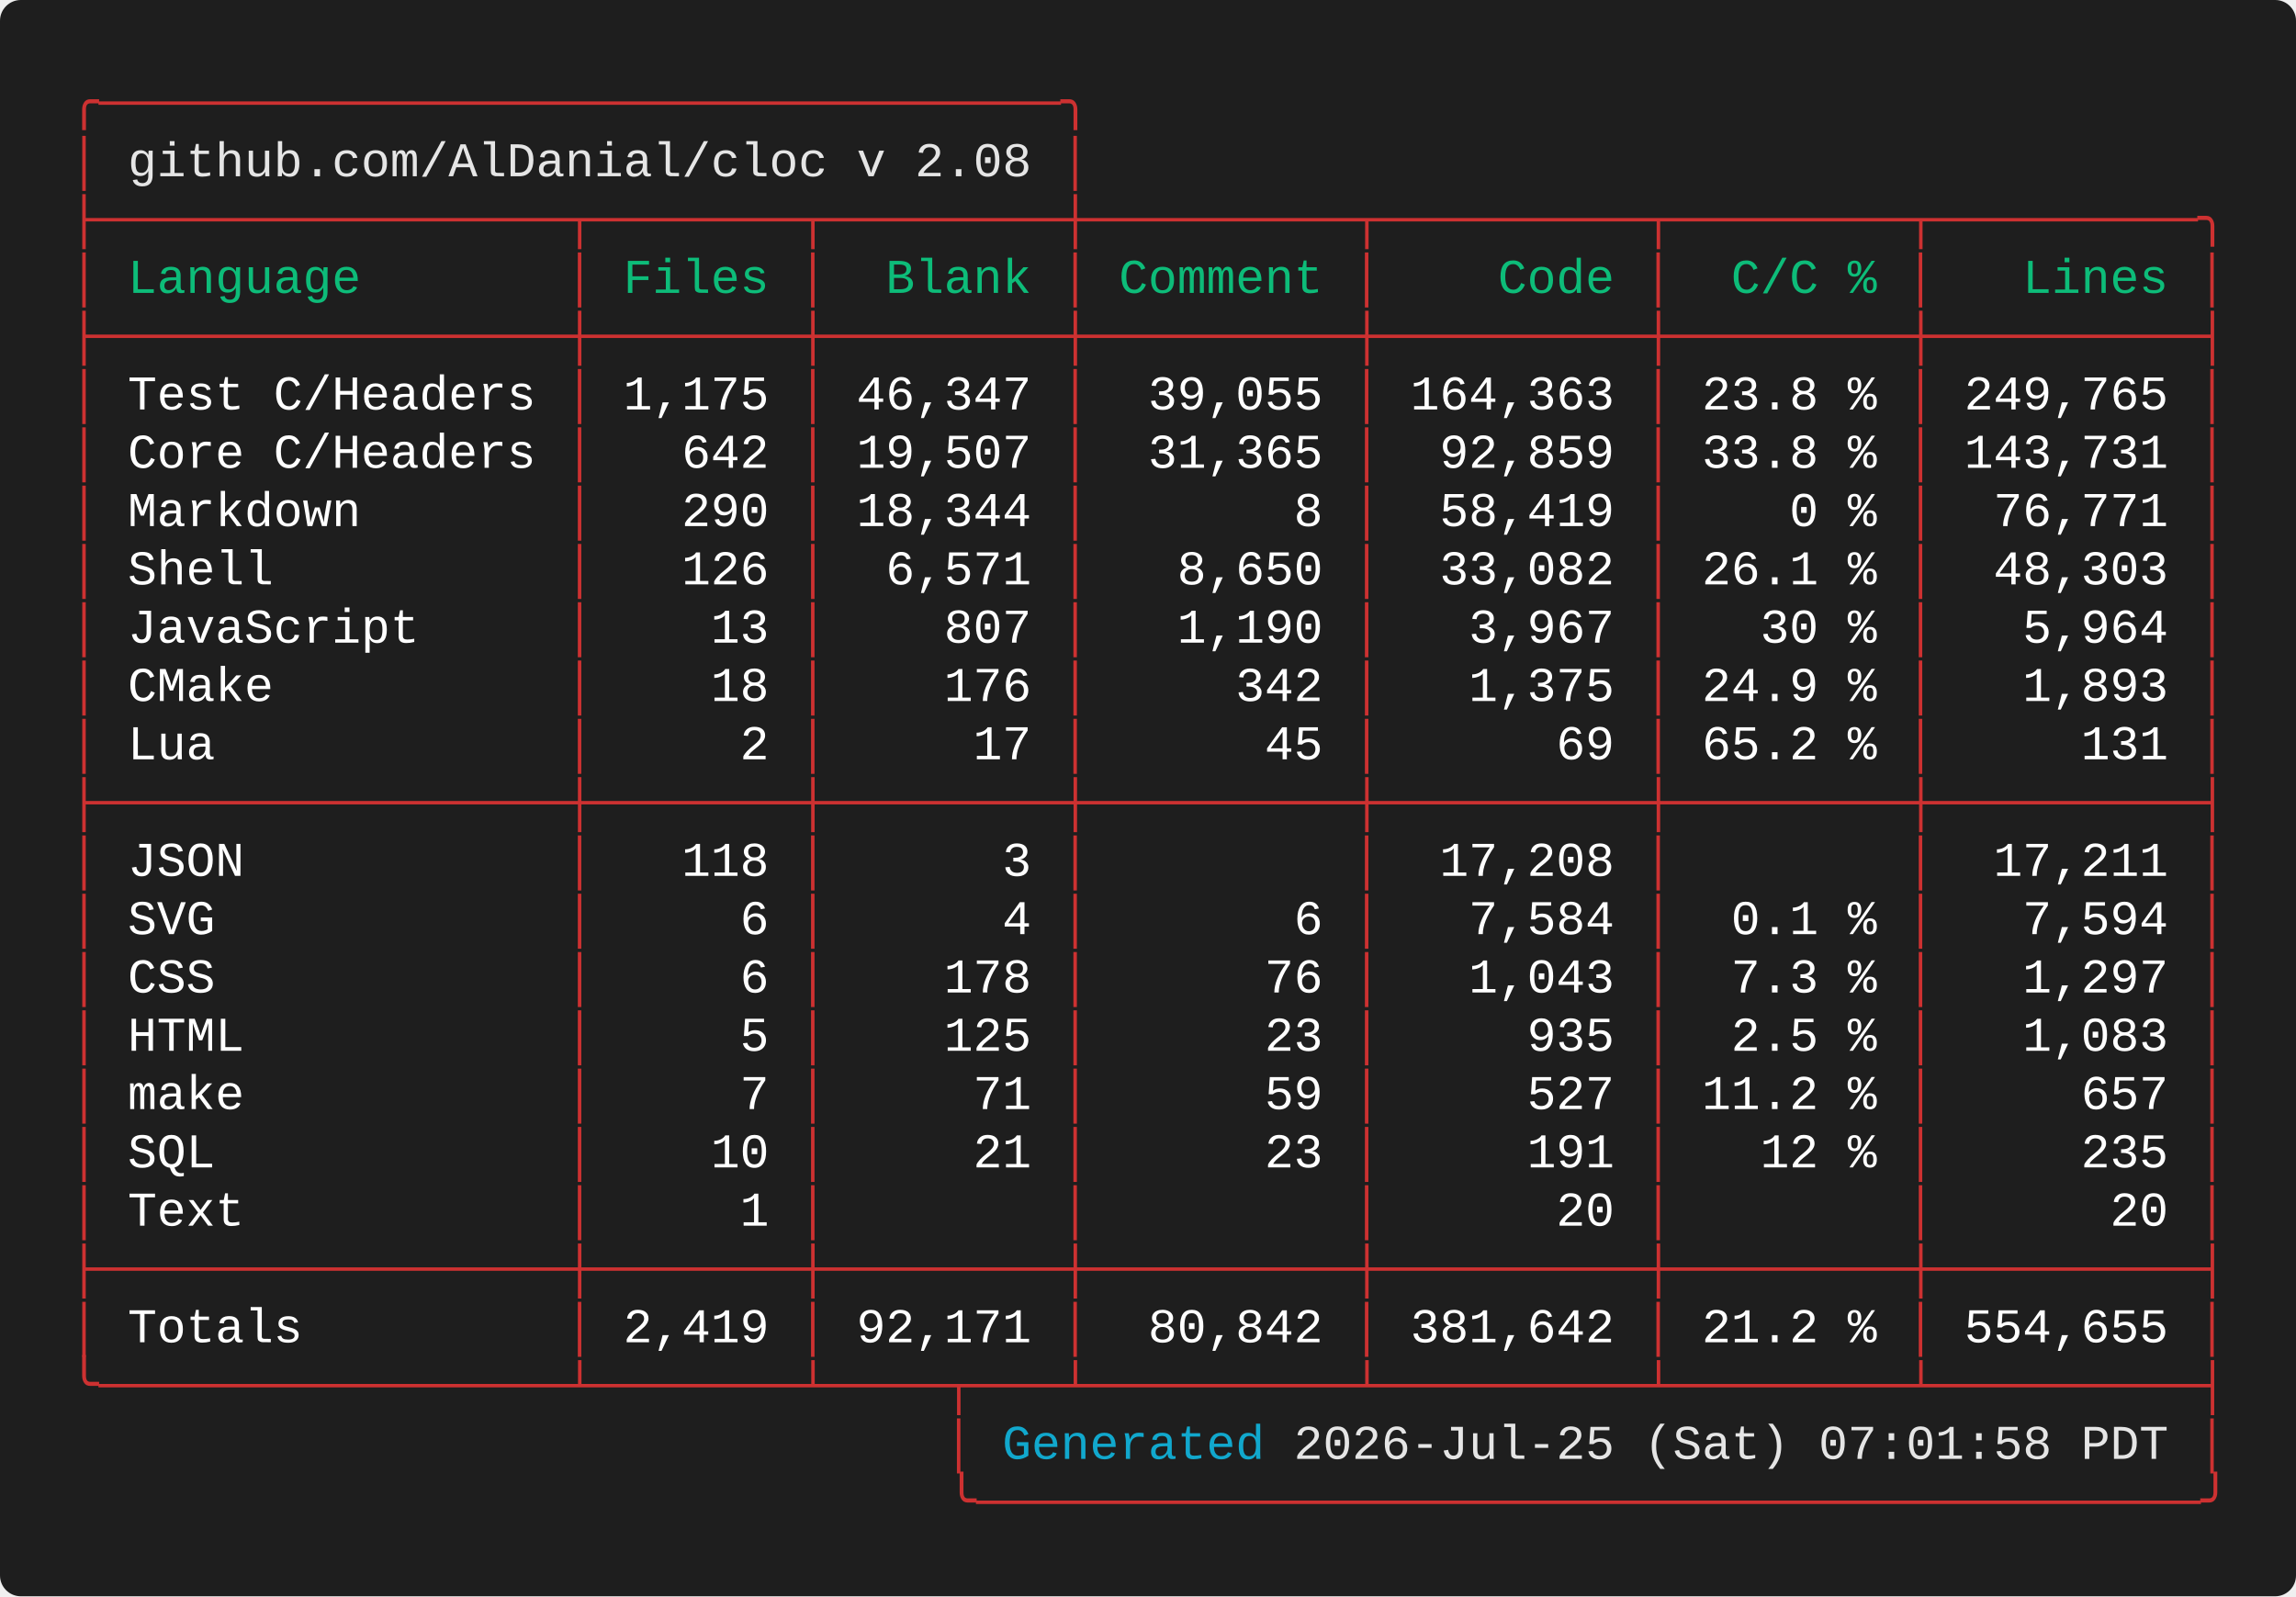
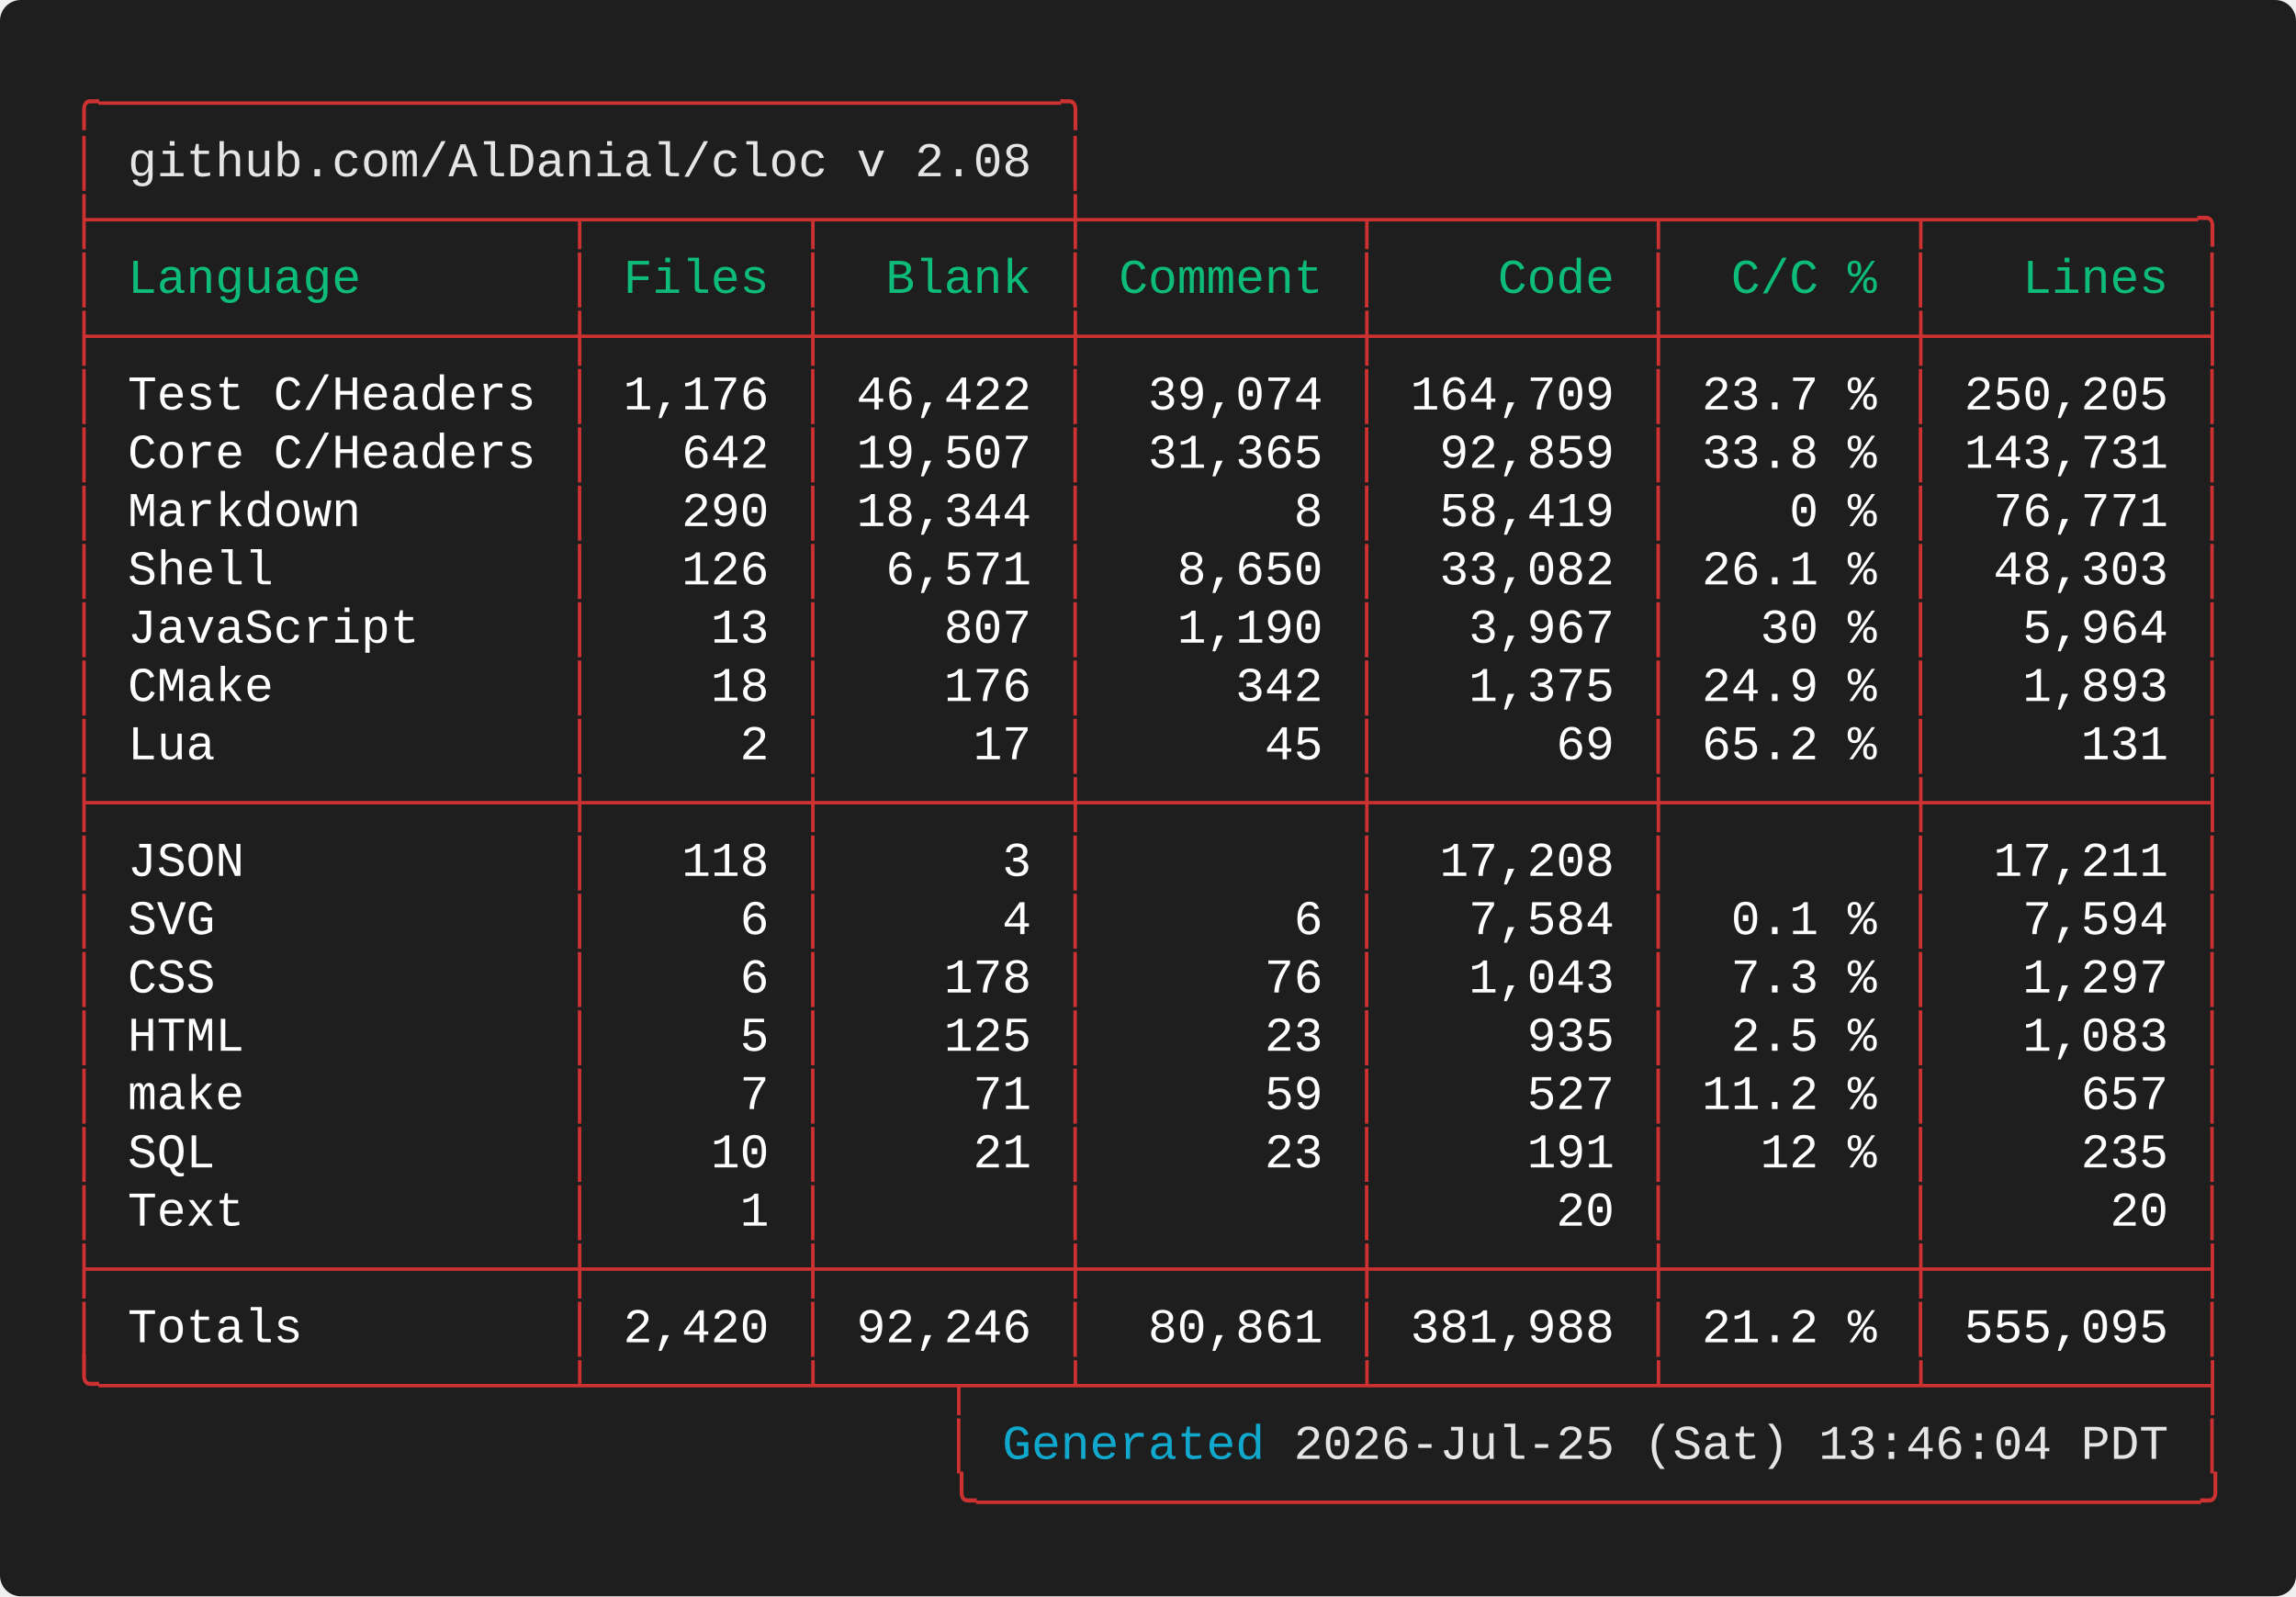
<svg xmlns="http://www.w3.org/2000/svg" width="661.60" height="460.00" viewBox="0 0 661.60 460.00">
  <defs>
    <style type="text/css">.terminal-text { font-family: 'Vanadium Mono Semi-Extended', 'Consolas', 'Monaco', 'Courier New', monospace; }</style>
  </defs>
  <rect width="100%" height="100%" fill="#1e1e1e" rx="6" />
  <text x="20.00" y="34.00" font-size="14" class="terminal-text" xml:space="preserve" textLength="294.00" lengthAdjust="spacingAndGlyphs" fill="#cd3131">╭─────────────────────────────────╮</text>
  <text x="20.00" y="50.80" font-size="14" class="terminal-text" xml:space="preserve" textLength="16.80" lengthAdjust="spacingAndGlyphs" fill="#cd3131">│ </text>
  <text x="36.80" y="50.80" font-size="14" class="terminal-text" xml:space="preserve" textLength="260.40" lengthAdjust="spacingAndGlyphs" fill="#e5e5e5">github.com/AlDanial/cloc v 2.08</text>
  <text x="297.20" y="50.80" font-size="14" class="terminal-text" xml:space="preserve" textLength="8.40" lengthAdjust="spacingAndGlyphs" fill="#ffffff"> </text>
  <text x="305.60" y="50.80" font-size="14" class="terminal-text" xml:space="preserve" textLength="8.40" lengthAdjust="spacingAndGlyphs" fill="#cd3131">│</text>
  <text x="20.00" y="67.60" font-size="14" class="terminal-text" xml:space="preserve" textLength="621.60" lengthAdjust="spacingAndGlyphs" fill="#cd3131">├────────────────┬───────┬────────┼─────────┬─────────┬────────┬─────────╮</text>
  <text x="20.00" y="84.40" font-size="14" class="terminal-text" xml:space="preserve" textLength="8.40" lengthAdjust="spacingAndGlyphs" fill="#cd3131">│</text>
  <text x="28.40" y="84.40" font-size="14" class="terminal-text" xml:space="preserve" textLength="134.40" lengthAdjust="spacingAndGlyphs" fill="#0dbc79"> Language       </text>
  <text x="162.80" y="84.40" font-size="14" class="terminal-text" xml:space="preserve" textLength="8.40" lengthAdjust="spacingAndGlyphs" fill="#cd3131">│</text>
  <text x="171.20" y="84.40" font-size="14" class="terminal-text" xml:space="preserve" textLength="58.80" lengthAdjust="spacingAndGlyphs" fill="#0dbc79"> Files </text>
  <text x="230.00" y="84.40" font-size="14" class="terminal-text" xml:space="preserve" textLength="8.40" lengthAdjust="spacingAndGlyphs" fill="#cd3131">│</text>
  <text x="238.40" y="84.40" font-size="14" class="terminal-text" xml:space="preserve" textLength="67.20" lengthAdjust="spacingAndGlyphs" fill="#0dbc79">  Blank </text>
  <text x="305.60" y="84.40" font-size="14" class="terminal-text" xml:space="preserve" textLength="8.40" lengthAdjust="spacingAndGlyphs" fill="#cd3131">│</text>
  <text x="314.00" y="84.40" font-size="14" class="terminal-text" xml:space="preserve" textLength="75.60" lengthAdjust="spacingAndGlyphs" fill="#0dbc79"> Comment </text>
  <text x="389.60" y="84.40" font-size="14" class="terminal-text" xml:space="preserve" textLength="8.40" lengthAdjust="spacingAndGlyphs" fill="#cd3131">│</text>
  <text x="398.00" y="84.40" font-size="14" class="terminal-text" xml:space="preserve" textLength="75.60" lengthAdjust="spacingAndGlyphs" fill="#0dbc79">    Code </text>
  <text x="473.60" y="84.40" font-size="14" class="terminal-text" xml:space="preserve" textLength="8.40" lengthAdjust="spacingAndGlyphs" fill="#cd3131">│</text>
  <text x="482.00" y="84.40" font-size="14" class="terminal-text" xml:space="preserve" textLength="67.20" lengthAdjust="spacingAndGlyphs" fill="#0dbc79">  C/C % </text>
  <text x="549.20" y="84.40" font-size="14" class="terminal-text" xml:space="preserve" textLength="8.40" lengthAdjust="spacingAndGlyphs" fill="#cd3131">│</text>
  <text x="557.60" y="84.40" font-size="14" class="terminal-text" xml:space="preserve" textLength="75.60" lengthAdjust="spacingAndGlyphs" fill="#0dbc79">   Lines </text>
  <text x="633.20" y="84.40" font-size="14" class="terminal-text" xml:space="preserve" textLength="8.40" lengthAdjust="spacingAndGlyphs" fill="#cd3131">│</text>
  <text x="20.00" y="101.20" font-size="14" class="terminal-text" xml:space="preserve" textLength="621.60" lengthAdjust="spacingAndGlyphs" fill="#cd3131">├────────────────┼───────┼────────┼─────────┼─────────┼────────┼─────────┤</text>
  <text x="20.00" y="118.00" font-size="14" class="terminal-text" xml:space="preserve" textLength="8.40" lengthAdjust="spacingAndGlyphs" fill="#cd3131">│</text>
  <text x="28.40" y="118.00" font-size="14" class="terminal-text" xml:space="preserve" textLength="134.40" lengthAdjust="spacingAndGlyphs" fill="#ffffff"> Test C/Headers </text>
  <text x="162.80" y="118.00" font-size="14" class="terminal-text" xml:space="preserve" textLength="8.40" lengthAdjust="spacingAndGlyphs" fill="#cd3131">│</text>
-   <text x="171.20" y="118.00" font-size="14" class="terminal-text" xml:space="preserve" textLength="58.80" lengthAdjust="spacingAndGlyphs" fill="#ffffff"> 1,175 </text>
+   <text x="171.20" y="118.00" font-size="14" class="terminal-text" xml:space="preserve" textLength="58.80" lengthAdjust="spacingAndGlyphs" fill="#ffffff"> 1,176 </text>
  <text x="230.00" y="118.00" font-size="14" class="terminal-text" xml:space="preserve" textLength="8.40" lengthAdjust="spacingAndGlyphs" fill="#cd3131">│</text>
-   <text x="238.40" y="118.00" font-size="14" class="terminal-text" xml:space="preserve" textLength="67.20" lengthAdjust="spacingAndGlyphs" fill="#ffffff"> 46,347 </text>
+   <text x="238.40" y="118.00" font-size="14" class="terminal-text" xml:space="preserve" textLength="67.20" lengthAdjust="spacingAndGlyphs" fill="#ffffff"> 46,422 </text>
  <text x="305.60" y="118.00" font-size="14" class="terminal-text" xml:space="preserve" textLength="8.40" lengthAdjust="spacingAndGlyphs" fill="#cd3131">│</text>
-   <text x="314.00" y="118.00" font-size="14" class="terminal-text" xml:space="preserve" textLength="75.60" lengthAdjust="spacingAndGlyphs" fill="#ffffff">  39,055 </text>
+   <text x="314.00" y="118.00" font-size="14" class="terminal-text" xml:space="preserve" textLength="75.60" lengthAdjust="spacingAndGlyphs" fill="#ffffff">  39,074 </text>
  <text x="389.60" y="118.00" font-size="14" class="terminal-text" xml:space="preserve" textLength="8.40" lengthAdjust="spacingAndGlyphs" fill="#cd3131">│</text>
-   <text x="398.00" y="118.00" font-size="14" class="terminal-text" xml:space="preserve" textLength="75.60" lengthAdjust="spacingAndGlyphs" fill="#ffffff"> 164,363 </text>
+   <text x="398.00" y="118.00" font-size="14" class="terminal-text" xml:space="preserve" textLength="75.60" lengthAdjust="spacingAndGlyphs" fill="#ffffff"> 164,709 </text>
  <text x="473.60" y="118.00" font-size="14" class="terminal-text" xml:space="preserve" textLength="8.40" lengthAdjust="spacingAndGlyphs" fill="#cd3131">│</text>
-   <text x="482.00" y="118.00" font-size="14" class="terminal-text" xml:space="preserve" textLength="67.20" lengthAdjust="spacingAndGlyphs" fill="#ffffff"> 23.8 % </text>
+   <text x="482.00" y="118.00" font-size="14" class="terminal-text" xml:space="preserve" textLength="67.20" lengthAdjust="spacingAndGlyphs" fill="#ffffff"> 23.7 % </text>
  <text x="549.20" y="118.00" font-size="14" class="terminal-text" xml:space="preserve" textLength="8.40" lengthAdjust="spacingAndGlyphs" fill="#cd3131">│</text>
-   <text x="557.60" y="118.00" font-size="14" class="terminal-text" xml:space="preserve" textLength="75.60" lengthAdjust="spacingAndGlyphs" fill="#ffffff"> 249,765 </text>
+   <text x="557.60" y="118.00" font-size="14" class="terminal-text" xml:space="preserve" textLength="75.60" lengthAdjust="spacingAndGlyphs" fill="#ffffff"> 250,205 </text>
  <text x="633.20" y="118.00" font-size="14" class="terminal-text" xml:space="preserve" textLength="8.40" lengthAdjust="spacingAndGlyphs" fill="#cd3131">│</text>
  <text x="20.00" y="134.80" font-size="14" class="terminal-text" xml:space="preserve" textLength="8.40" lengthAdjust="spacingAndGlyphs" fill="#cd3131">│</text>
  <text x="28.40" y="134.80" font-size="14" class="terminal-text" xml:space="preserve" textLength="134.40" lengthAdjust="spacingAndGlyphs" fill="#ffffff"> Core C/Headers </text>
  <text x="162.80" y="134.80" font-size="14" class="terminal-text" xml:space="preserve" textLength="8.40" lengthAdjust="spacingAndGlyphs" fill="#cd3131">│</text>
  <text x="171.20" y="134.80" font-size="14" class="terminal-text" xml:space="preserve" textLength="58.80" lengthAdjust="spacingAndGlyphs" fill="#ffffff">   642 </text>
  <text x="230.00" y="134.80" font-size="14" class="terminal-text" xml:space="preserve" textLength="8.40" lengthAdjust="spacingAndGlyphs" fill="#cd3131">│</text>
  <text x="238.40" y="134.80" font-size="14" class="terminal-text" xml:space="preserve" textLength="67.20" lengthAdjust="spacingAndGlyphs" fill="#ffffff"> 19,507 </text>
  <text x="305.60" y="134.80" font-size="14" class="terminal-text" xml:space="preserve" textLength="8.40" lengthAdjust="spacingAndGlyphs" fill="#cd3131">│</text>
  <text x="314.00" y="134.80" font-size="14" class="terminal-text" xml:space="preserve" textLength="75.60" lengthAdjust="spacingAndGlyphs" fill="#ffffff">  31,365 </text>
  <text x="389.60" y="134.80" font-size="14" class="terminal-text" xml:space="preserve" textLength="8.40" lengthAdjust="spacingAndGlyphs" fill="#cd3131">│</text>
  <text x="398.00" y="134.80" font-size="14" class="terminal-text" xml:space="preserve" textLength="75.60" lengthAdjust="spacingAndGlyphs" fill="#ffffff">  92,859 </text>
  <text x="473.60" y="134.80" font-size="14" class="terminal-text" xml:space="preserve" textLength="8.40" lengthAdjust="spacingAndGlyphs" fill="#cd3131">│</text>
  <text x="482.00" y="134.80" font-size="14" class="terminal-text" xml:space="preserve" textLength="67.20" lengthAdjust="spacingAndGlyphs" fill="#ffffff"> 33.8 % </text>
  <text x="549.20" y="134.80" font-size="14" class="terminal-text" xml:space="preserve" textLength="8.40" lengthAdjust="spacingAndGlyphs" fill="#cd3131">│</text>
  <text x="557.60" y="134.80" font-size="14" class="terminal-text" xml:space="preserve" textLength="75.60" lengthAdjust="spacingAndGlyphs" fill="#ffffff"> 143,731 </text>
  <text x="633.20" y="134.80" font-size="14" class="terminal-text" xml:space="preserve" textLength="8.40" lengthAdjust="spacingAndGlyphs" fill="#cd3131">│</text>
  <text x="20.00" y="151.60" font-size="14" class="terminal-text" xml:space="preserve" textLength="8.40" lengthAdjust="spacingAndGlyphs" fill="#cd3131">│</text>
  <text x="28.40" y="151.60" font-size="14" class="terminal-text" xml:space="preserve" textLength="134.40" lengthAdjust="spacingAndGlyphs" fill="#ffffff"> Markdown       </text>
  <text x="162.80" y="151.60" font-size="14" class="terminal-text" xml:space="preserve" textLength="8.40" lengthAdjust="spacingAndGlyphs" fill="#cd3131">│</text>
  <text x="171.20" y="151.60" font-size="14" class="terminal-text" xml:space="preserve" textLength="58.80" lengthAdjust="spacingAndGlyphs" fill="#ffffff">   290 </text>
  <text x="230.00" y="151.60" font-size="14" class="terminal-text" xml:space="preserve" textLength="8.40" lengthAdjust="spacingAndGlyphs" fill="#cd3131">│</text>
  <text x="238.40" y="151.60" font-size="14" class="terminal-text" xml:space="preserve" textLength="67.20" lengthAdjust="spacingAndGlyphs" fill="#ffffff"> 18,344 </text>
  <text x="305.60" y="151.60" font-size="14" class="terminal-text" xml:space="preserve" textLength="8.40" lengthAdjust="spacingAndGlyphs" fill="#cd3131">│</text>
  <text x="314.00" y="151.60" font-size="14" class="terminal-text" xml:space="preserve" textLength="75.60" lengthAdjust="spacingAndGlyphs" fill="#ffffff">       8 </text>
  <text x="389.60" y="151.60" font-size="14" class="terminal-text" xml:space="preserve" textLength="8.40" lengthAdjust="spacingAndGlyphs" fill="#cd3131">│</text>
  <text x="398.00" y="151.60" font-size="14" class="terminal-text" xml:space="preserve" textLength="75.60" lengthAdjust="spacingAndGlyphs" fill="#ffffff">  58,419 </text>
  <text x="473.60" y="151.60" font-size="14" class="terminal-text" xml:space="preserve" textLength="8.40" lengthAdjust="spacingAndGlyphs" fill="#cd3131">│</text>
  <text x="482.00" y="151.60" font-size="14" class="terminal-text" xml:space="preserve" textLength="67.20" lengthAdjust="spacingAndGlyphs" fill="#ffffff">    0 % </text>
  <text x="549.20" y="151.60" font-size="14" class="terminal-text" xml:space="preserve" textLength="8.40" lengthAdjust="spacingAndGlyphs" fill="#cd3131">│</text>
  <text x="557.60" y="151.60" font-size="14" class="terminal-text" xml:space="preserve" textLength="75.60" lengthAdjust="spacingAndGlyphs" fill="#ffffff">  76,771 </text>
  <text x="633.20" y="151.60" font-size="14" class="terminal-text" xml:space="preserve" textLength="8.40" lengthAdjust="spacingAndGlyphs" fill="#cd3131">│</text>
  <text x="20.00" y="168.40" font-size="14" class="terminal-text" xml:space="preserve" textLength="8.40" lengthAdjust="spacingAndGlyphs" fill="#cd3131">│</text>
  <text x="28.40" y="168.40" font-size="14" class="terminal-text" xml:space="preserve" textLength="134.40" lengthAdjust="spacingAndGlyphs" fill="#ffffff"> Shell          </text>
  <text x="162.80" y="168.40" font-size="14" class="terminal-text" xml:space="preserve" textLength="8.40" lengthAdjust="spacingAndGlyphs" fill="#cd3131">│</text>
  <text x="171.20" y="168.40" font-size="14" class="terminal-text" xml:space="preserve" textLength="58.80" lengthAdjust="spacingAndGlyphs" fill="#ffffff">   126 </text>
  <text x="230.00" y="168.40" font-size="14" class="terminal-text" xml:space="preserve" textLength="8.40" lengthAdjust="spacingAndGlyphs" fill="#cd3131">│</text>
  <text x="238.40" y="168.40" font-size="14" class="terminal-text" xml:space="preserve" textLength="67.20" lengthAdjust="spacingAndGlyphs" fill="#ffffff">  6,571 </text>
  <text x="305.60" y="168.40" font-size="14" class="terminal-text" xml:space="preserve" textLength="8.40" lengthAdjust="spacingAndGlyphs" fill="#cd3131">│</text>
  <text x="314.00" y="168.40" font-size="14" class="terminal-text" xml:space="preserve" textLength="75.60" lengthAdjust="spacingAndGlyphs" fill="#ffffff">   8,650 </text>
  <text x="389.60" y="168.40" font-size="14" class="terminal-text" xml:space="preserve" textLength="8.40" lengthAdjust="spacingAndGlyphs" fill="#cd3131">│</text>
  <text x="398.00" y="168.40" font-size="14" class="terminal-text" xml:space="preserve" textLength="75.60" lengthAdjust="spacingAndGlyphs" fill="#ffffff">  33,082 </text>
  <text x="473.60" y="168.40" font-size="14" class="terminal-text" xml:space="preserve" textLength="8.40" lengthAdjust="spacingAndGlyphs" fill="#cd3131">│</text>
  <text x="482.00" y="168.40" font-size="14" class="terminal-text" xml:space="preserve" textLength="67.20" lengthAdjust="spacingAndGlyphs" fill="#ffffff"> 26.1 % </text>
  <text x="549.20" y="168.40" font-size="14" class="terminal-text" xml:space="preserve" textLength="8.40" lengthAdjust="spacingAndGlyphs" fill="#cd3131">│</text>
  <text x="557.60" y="168.40" font-size="14" class="terminal-text" xml:space="preserve" textLength="75.60" lengthAdjust="spacingAndGlyphs" fill="#ffffff">  48,303 </text>
  <text x="633.20" y="168.40" font-size="14" class="terminal-text" xml:space="preserve" textLength="8.40" lengthAdjust="spacingAndGlyphs" fill="#cd3131">│</text>
  <text x="20.00" y="185.20" font-size="14" class="terminal-text" xml:space="preserve" textLength="8.40" lengthAdjust="spacingAndGlyphs" fill="#cd3131">│</text>
  <text x="28.40" y="185.20" font-size="14" class="terminal-text" xml:space="preserve" textLength="134.40" lengthAdjust="spacingAndGlyphs" fill="#ffffff"> JavaScript     </text>
  <text x="162.80" y="185.20" font-size="14" class="terminal-text" xml:space="preserve" textLength="8.40" lengthAdjust="spacingAndGlyphs" fill="#cd3131">│</text>
  <text x="171.20" y="185.20" font-size="14" class="terminal-text" xml:space="preserve" textLength="58.80" lengthAdjust="spacingAndGlyphs" fill="#ffffff">    13 </text>
  <text x="230.00" y="185.20" font-size="14" class="terminal-text" xml:space="preserve" textLength="8.40" lengthAdjust="spacingAndGlyphs" fill="#cd3131">│</text>
  <text x="238.40" y="185.20" font-size="14" class="terminal-text" xml:space="preserve" textLength="67.20" lengthAdjust="spacingAndGlyphs" fill="#ffffff">    807 </text>
  <text x="305.60" y="185.20" font-size="14" class="terminal-text" xml:space="preserve" textLength="8.40" lengthAdjust="spacingAndGlyphs" fill="#cd3131">│</text>
  <text x="314.00" y="185.20" font-size="14" class="terminal-text" xml:space="preserve" textLength="75.60" lengthAdjust="spacingAndGlyphs" fill="#ffffff">   1,190 </text>
  <text x="389.60" y="185.20" font-size="14" class="terminal-text" xml:space="preserve" textLength="8.40" lengthAdjust="spacingAndGlyphs" fill="#cd3131">│</text>
  <text x="398.00" y="185.20" font-size="14" class="terminal-text" xml:space="preserve" textLength="75.60" lengthAdjust="spacingAndGlyphs" fill="#ffffff">   3,967 </text>
  <text x="473.60" y="185.20" font-size="14" class="terminal-text" xml:space="preserve" textLength="8.40" lengthAdjust="spacingAndGlyphs" fill="#cd3131">│</text>
  <text x="482.00" y="185.20" font-size="14" class="terminal-text" xml:space="preserve" textLength="67.20" lengthAdjust="spacingAndGlyphs" fill="#ffffff">   30 % </text>
  <text x="549.20" y="185.20" font-size="14" class="terminal-text" xml:space="preserve" textLength="8.40" lengthAdjust="spacingAndGlyphs" fill="#cd3131">│</text>
  <text x="557.60" y="185.20" font-size="14" class="terminal-text" xml:space="preserve" textLength="75.60" lengthAdjust="spacingAndGlyphs" fill="#ffffff">   5,964 </text>
  <text x="633.20" y="185.20" font-size="14" class="terminal-text" xml:space="preserve" textLength="8.40" lengthAdjust="spacingAndGlyphs" fill="#cd3131">│</text>
  <text x="20.00" y="202.00" font-size="14" class="terminal-text" xml:space="preserve" textLength="8.40" lengthAdjust="spacingAndGlyphs" fill="#cd3131">│</text>
  <text x="28.40" y="202.00" font-size="14" class="terminal-text" xml:space="preserve" textLength="134.40" lengthAdjust="spacingAndGlyphs" fill="#ffffff"> CMake          </text>
  <text x="162.80" y="202.00" font-size="14" class="terminal-text" xml:space="preserve" textLength="8.40" lengthAdjust="spacingAndGlyphs" fill="#cd3131">│</text>
  <text x="171.20" y="202.00" font-size="14" class="terminal-text" xml:space="preserve" textLength="58.80" lengthAdjust="spacingAndGlyphs" fill="#ffffff">    18 </text>
  <text x="230.00" y="202.00" font-size="14" class="terminal-text" xml:space="preserve" textLength="8.40" lengthAdjust="spacingAndGlyphs" fill="#cd3131">│</text>
  <text x="238.40" y="202.00" font-size="14" class="terminal-text" xml:space="preserve" textLength="67.20" lengthAdjust="spacingAndGlyphs" fill="#ffffff">    176 </text>
  <text x="305.60" y="202.00" font-size="14" class="terminal-text" xml:space="preserve" textLength="8.40" lengthAdjust="spacingAndGlyphs" fill="#cd3131">│</text>
  <text x="314.00" y="202.00" font-size="14" class="terminal-text" xml:space="preserve" textLength="75.60" lengthAdjust="spacingAndGlyphs" fill="#ffffff">     342 </text>
  <text x="389.60" y="202.00" font-size="14" class="terminal-text" xml:space="preserve" textLength="8.40" lengthAdjust="spacingAndGlyphs" fill="#cd3131">│</text>
  <text x="398.00" y="202.00" font-size="14" class="terminal-text" xml:space="preserve" textLength="75.60" lengthAdjust="spacingAndGlyphs" fill="#ffffff">   1,375 </text>
  <text x="473.60" y="202.00" font-size="14" class="terminal-text" xml:space="preserve" textLength="8.40" lengthAdjust="spacingAndGlyphs" fill="#cd3131">│</text>
  <text x="482.00" y="202.00" font-size="14" class="terminal-text" xml:space="preserve" textLength="67.20" lengthAdjust="spacingAndGlyphs" fill="#ffffff"> 24.9 % </text>
  <text x="549.20" y="202.00" font-size="14" class="terminal-text" xml:space="preserve" textLength="8.40" lengthAdjust="spacingAndGlyphs" fill="#cd3131">│</text>
  <text x="557.60" y="202.00" font-size="14" class="terminal-text" xml:space="preserve" textLength="75.60" lengthAdjust="spacingAndGlyphs" fill="#ffffff">   1,893 </text>
  <text x="633.20" y="202.00" font-size="14" class="terminal-text" xml:space="preserve" textLength="8.40" lengthAdjust="spacingAndGlyphs" fill="#cd3131">│</text>
  <text x="20.00" y="218.80" font-size="14" class="terminal-text" xml:space="preserve" textLength="8.40" lengthAdjust="spacingAndGlyphs" fill="#cd3131">│</text>
  <text x="28.40" y="218.80" font-size="14" class="terminal-text" xml:space="preserve" textLength="134.40" lengthAdjust="spacingAndGlyphs" fill="#ffffff"> Lua            </text>
  <text x="162.80" y="218.80" font-size="14" class="terminal-text" xml:space="preserve" textLength="8.40" lengthAdjust="spacingAndGlyphs" fill="#cd3131">│</text>
  <text x="171.20" y="218.80" font-size="14" class="terminal-text" xml:space="preserve" textLength="58.80" lengthAdjust="spacingAndGlyphs" fill="#ffffff">     2 </text>
  <text x="230.00" y="218.80" font-size="14" class="terminal-text" xml:space="preserve" textLength="8.40" lengthAdjust="spacingAndGlyphs" fill="#cd3131">│</text>
  <text x="238.40" y="218.80" font-size="14" class="terminal-text" xml:space="preserve" textLength="67.20" lengthAdjust="spacingAndGlyphs" fill="#ffffff">     17 </text>
  <text x="305.60" y="218.80" font-size="14" class="terminal-text" xml:space="preserve" textLength="8.40" lengthAdjust="spacingAndGlyphs" fill="#cd3131">│</text>
  <text x="314.00" y="218.80" font-size="14" class="terminal-text" xml:space="preserve" textLength="75.60" lengthAdjust="spacingAndGlyphs" fill="#ffffff">      45 </text>
  <text x="389.60" y="218.80" font-size="14" class="terminal-text" xml:space="preserve" textLength="8.40" lengthAdjust="spacingAndGlyphs" fill="#cd3131">│</text>
  <text x="398.00" y="218.80" font-size="14" class="terminal-text" xml:space="preserve" textLength="75.60" lengthAdjust="spacingAndGlyphs" fill="#ffffff">      69 </text>
  <text x="473.60" y="218.80" font-size="14" class="terminal-text" xml:space="preserve" textLength="8.40" lengthAdjust="spacingAndGlyphs" fill="#cd3131">│</text>
  <text x="482.00" y="218.80" font-size="14" class="terminal-text" xml:space="preserve" textLength="67.20" lengthAdjust="spacingAndGlyphs" fill="#ffffff"> 65.2 % </text>
  <text x="549.20" y="218.80" font-size="14" class="terminal-text" xml:space="preserve" textLength="8.40" lengthAdjust="spacingAndGlyphs" fill="#cd3131">│</text>
  <text x="557.60" y="218.80" font-size="14" class="terminal-text" xml:space="preserve" textLength="75.60" lengthAdjust="spacingAndGlyphs" fill="#ffffff">     131 </text>
  <text x="633.20" y="218.80" font-size="14" class="terminal-text" xml:space="preserve" textLength="8.40" lengthAdjust="spacingAndGlyphs" fill="#cd3131">│</text>
  <text x="20.00" y="235.60" font-size="14" class="terminal-text" xml:space="preserve" textLength="621.60" lengthAdjust="spacingAndGlyphs" fill="#cd3131">├────────────────┼───────┼────────┼─────────┼─────────┼────────┼─────────┤</text>
  <text x="20.00" y="252.40" font-size="14" class="terminal-text" xml:space="preserve" textLength="8.40" lengthAdjust="spacingAndGlyphs" fill="#cd3131">│</text>
  <text x="28.40" y="252.40" font-size="14" class="terminal-text" xml:space="preserve" textLength="134.40" lengthAdjust="spacingAndGlyphs" fill="#ffffff"> JSON           </text>
  <text x="162.80" y="252.40" font-size="14" class="terminal-text" xml:space="preserve" textLength="8.40" lengthAdjust="spacingAndGlyphs" fill="#cd3131">│</text>
  <text x="171.20" y="252.40" font-size="14" class="terminal-text" xml:space="preserve" textLength="58.80" lengthAdjust="spacingAndGlyphs" fill="#ffffff">   118 </text>
  <text x="230.00" y="252.40" font-size="14" class="terminal-text" xml:space="preserve" textLength="8.40" lengthAdjust="spacingAndGlyphs" fill="#cd3131">│</text>
  <text x="238.40" y="252.40" font-size="14" class="terminal-text" xml:space="preserve" textLength="67.20" lengthAdjust="spacingAndGlyphs" fill="#ffffff">      3 </text>
  <text x="305.60" y="252.40" font-size="14" class="terminal-text" xml:space="preserve" textLength="8.40" lengthAdjust="spacingAndGlyphs" fill="#cd3131">│</text>
  <text x="314.00" y="252.40" font-size="14" class="terminal-text" xml:space="preserve" textLength="75.60" lengthAdjust="spacingAndGlyphs" fill="#ffffff">         </text>
  <text x="389.60" y="252.40" font-size="14" class="terminal-text" xml:space="preserve" textLength="8.40" lengthAdjust="spacingAndGlyphs" fill="#cd3131">│</text>
  <text x="398.00" y="252.40" font-size="14" class="terminal-text" xml:space="preserve" textLength="75.60" lengthAdjust="spacingAndGlyphs" fill="#ffffff">  17,208 </text>
  <text x="473.60" y="252.40" font-size="14" class="terminal-text" xml:space="preserve" textLength="8.40" lengthAdjust="spacingAndGlyphs" fill="#cd3131">│</text>
  <text x="482.00" y="252.40" font-size="14" class="terminal-text" xml:space="preserve" textLength="67.20" lengthAdjust="spacingAndGlyphs" fill="#ffffff">        </text>
  <text x="549.20" y="252.40" font-size="14" class="terminal-text" xml:space="preserve" textLength="8.40" lengthAdjust="spacingAndGlyphs" fill="#cd3131">│</text>
  <text x="557.60" y="252.40" font-size="14" class="terminal-text" xml:space="preserve" textLength="75.60" lengthAdjust="spacingAndGlyphs" fill="#ffffff">  17,211 </text>
  <text x="633.20" y="252.40" font-size="14" class="terminal-text" xml:space="preserve" textLength="8.40" lengthAdjust="spacingAndGlyphs" fill="#cd3131">│</text>
  <text x="20.00" y="269.20" font-size="14" class="terminal-text" xml:space="preserve" textLength="8.40" lengthAdjust="spacingAndGlyphs" fill="#cd3131">│</text>
  <text x="28.40" y="269.20" font-size="14" class="terminal-text" xml:space="preserve" textLength="134.40" lengthAdjust="spacingAndGlyphs" fill="#ffffff"> SVG            </text>
  <text x="162.80" y="269.20" font-size="14" class="terminal-text" xml:space="preserve" textLength="8.40" lengthAdjust="spacingAndGlyphs" fill="#cd3131">│</text>
  <text x="171.20" y="269.20" font-size="14" class="terminal-text" xml:space="preserve" textLength="58.80" lengthAdjust="spacingAndGlyphs" fill="#ffffff">     6 </text>
  <text x="230.00" y="269.20" font-size="14" class="terminal-text" xml:space="preserve" textLength="8.40" lengthAdjust="spacingAndGlyphs" fill="#cd3131">│</text>
  <text x="238.40" y="269.20" font-size="14" class="terminal-text" xml:space="preserve" textLength="67.20" lengthAdjust="spacingAndGlyphs" fill="#ffffff">      4 </text>
  <text x="305.60" y="269.20" font-size="14" class="terminal-text" xml:space="preserve" textLength="8.40" lengthAdjust="spacingAndGlyphs" fill="#cd3131">│</text>
  <text x="314.00" y="269.20" font-size="14" class="terminal-text" xml:space="preserve" textLength="75.60" lengthAdjust="spacingAndGlyphs" fill="#ffffff">       6 </text>
  <text x="389.60" y="269.20" font-size="14" class="terminal-text" xml:space="preserve" textLength="8.40" lengthAdjust="spacingAndGlyphs" fill="#cd3131">│</text>
  <text x="398.00" y="269.20" font-size="14" class="terminal-text" xml:space="preserve" textLength="75.60" lengthAdjust="spacingAndGlyphs" fill="#ffffff">   7,584 </text>
  <text x="473.60" y="269.20" font-size="14" class="terminal-text" xml:space="preserve" textLength="8.40" lengthAdjust="spacingAndGlyphs" fill="#cd3131">│</text>
  <text x="482.00" y="269.20" font-size="14" class="terminal-text" xml:space="preserve" textLength="67.20" lengthAdjust="spacingAndGlyphs" fill="#ffffff">  0.1 % </text>
  <text x="549.20" y="269.20" font-size="14" class="terminal-text" xml:space="preserve" textLength="8.40" lengthAdjust="spacingAndGlyphs" fill="#cd3131">│</text>
  <text x="557.60" y="269.20" font-size="14" class="terminal-text" xml:space="preserve" textLength="75.60" lengthAdjust="spacingAndGlyphs" fill="#ffffff">   7,594 </text>
  <text x="633.20" y="269.20" font-size="14" class="terminal-text" xml:space="preserve" textLength="8.40" lengthAdjust="spacingAndGlyphs" fill="#cd3131">│</text>
  <text x="20.00" y="286.00" font-size="14" class="terminal-text" xml:space="preserve" textLength="8.40" lengthAdjust="spacingAndGlyphs" fill="#cd3131">│</text>
  <text x="28.40" y="286.00" font-size="14" class="terminal-text" xml:space="preserve" textLength="134.40" lengthAdjust="spacingAndGlyphs" fill="#ffffff"> CSS            </text>
  <text x="162.80" y="286.00" font-size="14" class="terminal-text" xml:space="preserve" textLength="8.40" lengthAdjust="spacingAndGlyphs" fill="#cd3131">│</text>
  <text x="171.20" y="286.00" font-size="14" class="terminal-text" xml:space="preserve" textLength="58.80" lengthAdjust="spacingAndGlyphs" fill="#ffffff">     6 </text>
  <text x="230.00" y="286.00" font-size="14" class="terminal-text" xml:space="preserve" textLength="8.40" lengthAdjust="spacingAndGlyphs" fill="#cd3131">│</text>
  <text x="238.40" y="286.00" font-size="14" class="terminal-text" xml:space="preserve" textLength="67.20" lengthAdjust="spacingAndGlyphs" fill="#ffffff">    178 </text>
  <text x="305.60" y="286.00" font-size="14" class="terminal-text" xml:space="preserve" textLength="8.40" lengthAdjust="spacingAndGlyphs" fill="#cd3131">│</text>
  <text x="314.00" y="286.00" font-size="14" class="terminal-text" xml:space="preserve" textLength="75.60" lengthAdjust="spacingAndGlyphs" fill="#ffffff">      76 </text>
  <text x="389.60" y="286.00" font-size="14" class="terminal-text" xml:space="preserve" textLength="8.40" lengthAdjust="spacingAndGlyphs" fill="#cd3131">│</text>
  <text x="398.00" y="286.00" font-size="14" class="terminal-text" xml:space="preserve" textLength="75.60" lengthAdjust="spacingAndGlyphs" fill="#ffffff">   1,043 </text>
  <text x="473.60" y="286.00" font-size="14" class="terminal-text" xml:space="preserve" textLength="8.40" lengthAdjust="spacingAndGlyphs" fill="#cd3131">│</text>
  <text x="482.00" y="286.00" font-size="14" class="terminal-text" xml:space="preserve" textLength="67.20" lengthAdjust="spacingAndGlyphs" fill="#ffffff">  7.3 % </text>
  <text x="549.20" y="286.00" font-size="14" class="terminal-text" xml:space="preserve" textLength="8.40" lengthAdjust="spacingAndGlyphs" fill="#cd3131">│</text>
  <text x="557.60" y="286.00" font-size="14" class="terminal-text" xml:space="preserve" textLength="75.60" lengthAdjust="spacingAndGlyphs" fill="#ffffff">   1,297 </text>
  <text x="633.20" y="286.00" font-size="14" class="terminal-text" xml:space="preserve" textLength="8.40" lengthAdjust="spacingAndGlyphs" fill="#cd3131">│</text>
  <text x="20.00" y="302.80" font-size="14" class="terminal-text" xml:space="preserve" textLength="8.40" lengthAdjust="spacingAndGlyphs" fill="#cd3131">│</text>
  <text x="28.40" y="302.80" font-size="14" class="terminal-text" xml:space="preserve" textLength="134.40" lengthAdjust="spacingAndGlyphs" fill="#ffffff"> HTML           </text>
  <text x="162.80" y="302.80" font-size="14" class="terminal-text" xml:space="preserve" textLength="8.40" lengthAdjust="spacingAndGlyphs" fill="#cd3131">│</text>
  <text x="171.20" y="302.80" font-size="14" class="terminal-text" xml:space="preserve" textLength="58.80" lengthAdjust="spacingAndGlyphs" fill="#ffffff">     5 </text>
  <text x="230.00" y="302.80" font-size="14" class="terminal-text" xml:space="preserve" textLength="8.40" lengthAdjust="spacingAndGlyphs" fill="#cd3131">│</text>
  <text x="238.40" y="302.80" font-size="14" class="terminal-text" xml:space="preserve" textLength="67.20" lengthAdjust="spacingAndGlyphs" fill="#ffffff">    125 </text>
  <text x="305.60" y="302.80" font-size="14" class="terminal-text" xml:space="preserve" textLength="8.40" lengthAdjust="spacingAndGlyphs" fill="#cd3131">│</text>
  <text x="314.00" y="302.80" font-size="14" class="terminal-text" xml:space="preserve" textLength="75.60" lengthAdjust="spacingAndGlyphs" fill="#ffffff">      23 </text>
  <text x="389.60" y="302.80" font-size="14" class="terminal-text" xml:space="preserve" textLength="8.40" lengthAdjust="spacingAndGlyphs" fill="#cd3131">│</text>
  <text x="398.00" y="302.80" font-size="14" class="terminal-text" xml:space="preserve" textLength="75.60" lengthAdjust="spacingAndGlyphs" fill="#ffffff">     935 </text>
  <text x="473.60" y="302.80" font-size="14" class="terminal-text" xml:space="preserve" textLength="8.40" lengthAdjust="spacingAndGlyphs" fill="#cd3131">│</text>
  <text x="482.00" y="302.80" font-size="14" class="terminal-text" xml:space="preserve" textLength="67.20" lengthAdjust="spacingAndGlyphs" fill="#ffffff">  2.5 % </text>
  <text x="549.20" y="302.80" font-size="14" class="terminal-text" xml:space="preserve" textLength="8.40" lengthAdjust="spacingAndGlyphs" fill="#cd3131">│</text>
  <text x="557.60" y="302.80" font-size="14" class="terminal-text" xml:space="preserve" textLength="75.60" lengthAdjust="spacingAndGlyphs" fill="#ffffff">   1,083 </text>
  <text x="633.20" y="302.80" font-size="14" class="terminal-text" xml:space="preserve" textLength="8.40" lengthAdjust="spacingAndGlyphs" fill="#cd3131">│</text>
  <text x="20.00" y="319.60" font-size="14" class="terminal-text" xml:space="preserve" textLength="8.40" lengthAdjust="spacingAndGlyphs" fill="#cd3131">│</text>
  <text x="28.40" y="319.60" font-size="14" class="terminal-text" xml:space="preserve" textLength="134.40" lengthAdjust="spacingAndGlyphs" fill="#ffffff"> make           </text>
  <text x="162.80" y="319.60" font-size="14" class="terminal-text" xml:space="preserve" textLength="8.40" lengthAdjust="spacingAndGlyphs" fill="#cd3131">│</text>
  <text x="171.20" y="319.60" font-size="14" class="terminal-text" xml:space="preserve" textLength="58.80" lengthAdjust="spacingAndGlyphs" fill="#ffffff">     7 </text>
  <text x="230.00" y="319.60" font-size="14" class="terminal-text" xml:space="preserve" textLength="8.40" lengthAdjust="spacingAndGlyphs" fill="#cd3131">│</text>
  <text x="238.40" y="319.60" font-size="14" class="terminal-text" xml:space="preserve" textLength="67.20" lengthAdjust="spacingAndGlyphs" fill="#ffffff">     71 </text>
  <text x="305.60" y="319.60" font-size="14" class="terminal-text" xml:space="preserve" textLength="8.40" lengthAdjust="spacingAndGlyphs" fill="#cd3131">│</text>
  <text x="314.00" y="319.60" font-size="14" class="terminal-text" xml:space="preserve" textLength="75.60" lengthAdjust="spacingAndGlyphs" fill="#ffffff">      59 </text>
  <text x="389.60" y="319.60" font-size="14" class="terminal-text" xml:space="preserve" textLength="8.40" lengthAdjust="spacingAndGlyphs" fill="#cd3131">│</text>
  <text x="398.00" y="319.60" font-size="14" class="terminal-text" xml:space="preserve" textLength="75.60" lengthAdjust="spacingAndGlyphs" fill="#ffffff">     527 </text>
  <text x="473.60" y="319.60" font-size="14" class="terminal-text" xml:space="preserve" textLength="8.40" lengthAdjust="spacingAndGlyphs" fill="#cd3131">│</text>
  <text x="482.00" y="319.60" font-size="14" class="terminal-text" xml:space="preserve" textLength="67.20" lengthAdjust="spacingAndGlyphs" fill="#ffffff"> 11.2 % </text>
  <text x="549.20" y="319.60" font-size="14" class="terminal-text" xml:space="preserve" textLength="8.40" lengthAdjust="spacingAndGlyphs" fill="#cd3131">│</text>
  <text x="557.60" y="319.60" font-size="14" class="terminal-text" xml:space="preserve" textLength="75.60" lengthAdjust="spacingAndGlyphs" fill="#ffffff">     657 </text>
  <text x="633.20" y="319.60" font-size="14" class="terminal-text" xml:space="preserve" textLength="8.40" lengthAdjust="spacingAndGlyphs" fill="#cd3131">│</text>
  <text x="20.00" y="336.40" font-size="14" class="terminal-text" xml:space="preserve" textLength="8.40" lengthAdjust="spacingAndGlyphs" fill="#cd3131">│</text>
  <text x="28.40" y="336.40" font-size="14" class="terminal-text" xml:space="preserve" textLength="134.40" lengthAdjust="spacingAndGlyphs" fill="#ffffff"> SQL            </text>
  <text x="162.80" y="336.40" font-size="14" class="terminal-text" xml:space="preserve" textLength="8.40" lengthAdjust="spacingAndGlyphs" fill="#cd3131">│</text>
  <text x="171.20" y="336.40" font-size="14" class="terminal-text" xml:space="preserve" textLength="58.80" lengthAdjust="spacingAndGlyphs" fill="#ffffff">    10 </text>
  <text x="230.00" y="336.40" font-size="14" class="terminal-text" xml:space="preserve" textLength="8.40" lengthAdjust="spacingAndGlyphs" fill="#cd3131">│</text>
  <text x="238.40" y="336.40" font-size="14" class="terminal-text" xml:space="preserve" textLength="67.20" lengthAdjust="spacingAndGlyphs" fill="#ffffff">     21 </text>
  <text x="305.60" y="336.40" font-size="14" class="terminal-text" xml:space="preserve" textLength="8.40" lengthAdjust="spacingAndGlyphs" fill="#cd3131">│</text>
  <text x="314.00" y="336.40" font-size="14" class="terminal-text" xml:space="preserve" textLength="75.60" lengthAdjust="spacingAndGlyphs" fill="#ffffff">      23 </text>
  <text x="389.60" y="336.40" font-size="14" class="terminal-text" xml:space="preserve" textLength="8.40" lengthAdjust="spacingAndGlyphs" fill="#cd3131">│</text>
  <text x="398.00" y="336.40" font-size="14" class="terminal-text" xml:space="preserve" textLength="75.60" lengthAdjust="spacingAndGlyphs" fill="#ffffff">     191 </text>
  <text x="473.60" y="336.40" font-size="14" class="terminal-text" xml:space="preserve" textLength="8.40" lengthAdjust="spacingAndGlyphs" fill="#cd3131">│</text>
  <text x="482.00" y="336.40" font-size="14" class="terminal-text" xml:space="preserve" textLength="67.20" lengthAdjust="spacingAndGlyphs" fill="#ffffff">   12 % </text>
  <text x="549.20" y="336.40" font-size="14" class="terminal-text" xml:space="preserve" textLength="8.40" lengthAdjust="spacingAndGlyphs" fill="#cd3131">│</text>
  <text x="557.60" y="336.40" font-size="14" class="terminal-text" xml:space="preserve" textLength="75.60" lengthAdjust="spacingAndGlyphs" fill="#ffffff">     235 </text>
  <text x="633.20" y="336.40" font-size="14" class="terminal-text" xml:space="preserve" textLength="8.40" lengthAdjust="spacingAndGlyphs" fill="#cd3131">│</text>
  <text x="20.00" y="353.20" font-size="14" class="terminal-text" xml:space="preserve" textLength="8.40" lengthAdjust="spacingAndGlyphs" fill="#cd3131">│</text>
  <text x="28.40" y="353.20" font-size="14" class="terminal-text" xml:space="preserve" textLength="134.40" lengthAdjust="spacingAndGlyphs" fill="#ffffff"> Text           </text>
  <text x="162.80" y="353.20" font-size="14" class="terminal-text" xml:space="preserve" textLength="8.40" lengthAdjust="spacingAndGlyphs" fill="#cd3131">│</text>
  <text x="171.20" y="353.20" font-size="14" class="terminal-text" xml:space="preserve" textLength="58.80" lengthAdjust="spacingAndGlyphs" fill="#ffffff">     1 </text>
  <text x="230.00" y="353.20" font-size="14" class="terminal-text" xml:space="preserve" textLength="8.40" lengthAdjust="spacingAndGlyphs" fill="#cd3131">│</text>
  <text x="238.40" y="353.20" font-size="14" class="terminal-text" xml:space="preserve" textLength="67.20" lengthAdjust="spacingAndGlyphs" fill="#ffffff">        </text>
  <text x="305.60" y="353.20" font-size="14" class="terminal-text" xml:space="preserve" textLength="8.40" lengthAdjust="spacingAndGlyphs" fill="#cd3131">│</text>
  <text x="314.00" y="353.20" font-size="14" class="terminal-text" xml:space="preserve" textLength="75.60" lengthAdjust="spacingAndGlyphs" fill="#ffffff">         </text>
  <text x="389.60" y="353.20" font-size="14" class="terminal-text" xml:space="preserve" textLength="8.40" lengthAdjust="spacingAndGlyphs" fill="#cd3131">│</text>
  <text x="398.00" y="353.20" font-size="14" class="terminal-text" xml:space="preserve" textLength="75.60" lengthAdjust="spacingAndGlyphs" fill="#ffffff">      20 </text>
  <text x="473.60" y="353.20" font-size="14" class="terminal-text" xml:space="preserve" textLength="8.40" lengthAdjust="spacingAndGlyphs" fill="#cd3131">│</text>
  <text x="482.00" y="353.20" font-size="14" class="terminal-text" xml:space="preserve" textLength="67.20" lengthAdjust="spacingAndGlyphs" fill="#ffffff">        </text>
  <text x="549.20" y="353.20" font-size="14" class="terminal-text" xml:space="preserve" textLength="8.40" lengthAdjust="spacingAndGlyphs" fill="#cd3131">│</text>
  <text x="557.60" y="353.20" font-size="14" class="terminal-text" xml:space="preserve" textLength="75.60" lengthAdjust="spacingAndGlyphs" fill="#ffffff">      20 </text>
  <text x="633.20" y="353.20" font-size="14" class="terminal-text" xml:space="preserve" textLength="8.40" lengthAdjust="spacingAndGlyphs" fill="#cd3131">│</text>
  <text x="20.00" y="370.00" font-size="14" class="terminal-text" xml:space="preserve" textLength="621.60" lengthAdjust="spacingAndGlyphs" fill="#cd3131">├────────────────┼───────┼────────┼─────────┼─────────┼────────┼─────────┤</text>
  <text x="20.00" y="386.80" font-size="14" class="terminal-text" xml:space="preserve" textLength="8.40" lengthAdjust="spacingAndGlyphs" fill="#cd3131">│</text>
  <text x="28.40" y="386.80" font-size="14" class="terminal-text" xml:space="preserve" textLength="134.40" lengthAdjust="spacingAndGlyphs" fill="#ffffff"> Totals         </text>
  <text x="162.80" y="386.80" font-size="14" class="terminal-text" xml:space="preserve" textLength="8.40" lengthAdjust="spacingAndGlyphs" fill="#cd3131">│</text>
-   <text x="171.20" y="386.80" font-size="14" class="terminal-text" xml:space="preserve" textLength="58.80" lengthAdjust="spacingAndGlyphs" fill="#ffffff"> 2,419 </text>
+   <text x="171.20" y="386.80" font-size="14" class="terminal-text" xml:space="preserve" textLength="58.80" lengthAdjust="spacingAndGlyphs" fill="#ffffff"> 2,420 </text>
  <text x="230.00" y="386.80" font-size="14" class="terminal-text" xml:space="preserve" textLength="8.40" lengthAdjust="spacingAndGlyphs" fill="#cd3131">│</text>
-   <text x="238.40" y="386.80" font-size="14" class="terminal-text" xml:space="preserve" textLength="67.20" lengthAdjust="spacingAndGlyphs" fill="#ffffff"> 92,171 </text>
+   <text x="238.40" y="386.80" font-size="14" class="terminal-text" xml:space="preserve" textLength="67.20" lengthAdjust="spacingAndGlyphs" fill="#ffffff"> 92,246 </text>
  <text x="305.60" y="386.80" font-size="14" class="terminal-text" xml:space="preserve" textLength="8.40" lengthAdjust="spacingAndGlyphs" fill="#cd3131">│</text>
-   <text x="314.00" y="386.80" font-size="14" class="terminal-text" xml:space="preserve" textLength="75.60" lengthAdjust="spacingAndGlyphs" fill="#ffffff">  80,842 </text>
+   <text x="314.00" y="386.80" font-size="14" class="terminal-text" xml:space="preserve" textLength="75.60" lengthAdjust="spacingAndGlyphs" fill="#ffffff">  80,861 </text>
  <text x="389.60" y="386.80" font-size="14" class="terminal-text" xml:space="preserve" textLength="8.40" lengthAdjust="spacingAndGlyphs" fill="#cd3131">│</text>
-   <text x="398.00" y="386.80" font-size="14" class="terminal-text" xml:space="preserve" textLength="75.60" lengthAdjust="spacingAndGlyphs" fill="#ffffff"> 381,642 </text>
+   <text x="398.00" y="386.80" font-size="14" class="terminal-text" xml:space="preserve" textLength="75.60" lengthAdjust="spacingAndGlyphs" fill="#ffffff"> 381,988 </text>
  <text x="473.60" y="386.80" font-size="14" class="terminal-text" xml:space="preserve" textLength="8.40" lengthAdjust="spacingAndGlyphs" fill="#cd3131">│</text>
  <text x="482.00" y="386.80" font-size="14" class="terminal-text" xml:space="preserve" textLength="67.20" lengthAdjust="spacingAndGlyphs" fill="#ffffff"> 21.2 % </text>
  <text x="549.20" y="386.80" font-size="14" class="terminal-text" xml:space="preserve" textLength="8.40" lengthAdjust="spacingAndGlyphs" fill="#cd3131">│</text>
-   <text x="557.60" y="386.80" font-size="14" class="terminal-text" xml:space="preserve" textLength="75.60" lengthAdjust="spacingAndGlyphs" fill="#ffffff"> 554,655 </text>
+   <text x="557.60" y="386.80" font-size="14" class="terminal-text" xml:space="preserve" textLength="75.60" lengthAdjust="spacingAndGlyphs" fill="#ffffff"> 555,095 </text>
  <text x="633.20" y="386.80" font-size="14" class="terminal-text" xml:space="preserve" textLength="8.40" lengthAdjust="spacingAndGlyphs" fill="#cd3131">│</text>
  <text x="20.00" y="403.60" font-size="14" class="terminal-text" xml:space="preserve" textLength="621.60" lengthAdjust="spacingAndGlyphs" fill="#cd3131">╰────────────────┴───────┴────┬───┴─────────┴─────────┴────────┴─────────┤</text>
  <text x="20.00" y="420.40" font-size="14" class="terminal-text" xml:space="preserve" textLength="268.80" lengthAdjust="spacingAndGlyphs" fill="#cd3131">                              │ </text>
  <text x="288.80" y="420.40" font-size="14" class="terminal-text" xml:space="preserve" textLength="75.60" lengthAdjust="spacingAndGlyphs" fill="#11a8cd">Generated</text>
-   <text x="364.40" y="420.40" font-size="14" class="terminal-text" xml:space="preserve" textLength="260.40" lengthAdjust="spacingAndGlyphs" fill="#e5e5e5"> 2026-Jul-25 (Sat) 07:01:58 PDT</text>
+   <text x="364.40" y="420.40" font-size="14" class="terminal-text" xml:space="preserve" textLength="260.40" lengthAdjust="spacingAndGlyphs" fill="#e5e5e5"> 2026-Jul-25 (Sat) 13:46:04 PDT</text>
  <text x="624.80" y="420.40" font-size="14" class="terminal-text" xml:space="preserve" textLength="8.40" lengthAdjust="spacingAndGlyphs" fill="#ffffff"> </text>
  <text x="633.20" y="420.40" font-size="14" class="terminal-text" xml:space="preserve" textLength="8.40" lengthAdjust="spacingAndGlyphs" fill="#cd3131">│</text>
  <text x="20.00" y="437.20" font-size="14" class="terminal-text" xml:space="preserve" textLength="621.60" lengthAdjust="spacingAndGlyphs" fill="#cd3131">                              ╰──────────────────────────────────────────╯</text>
</svg>
